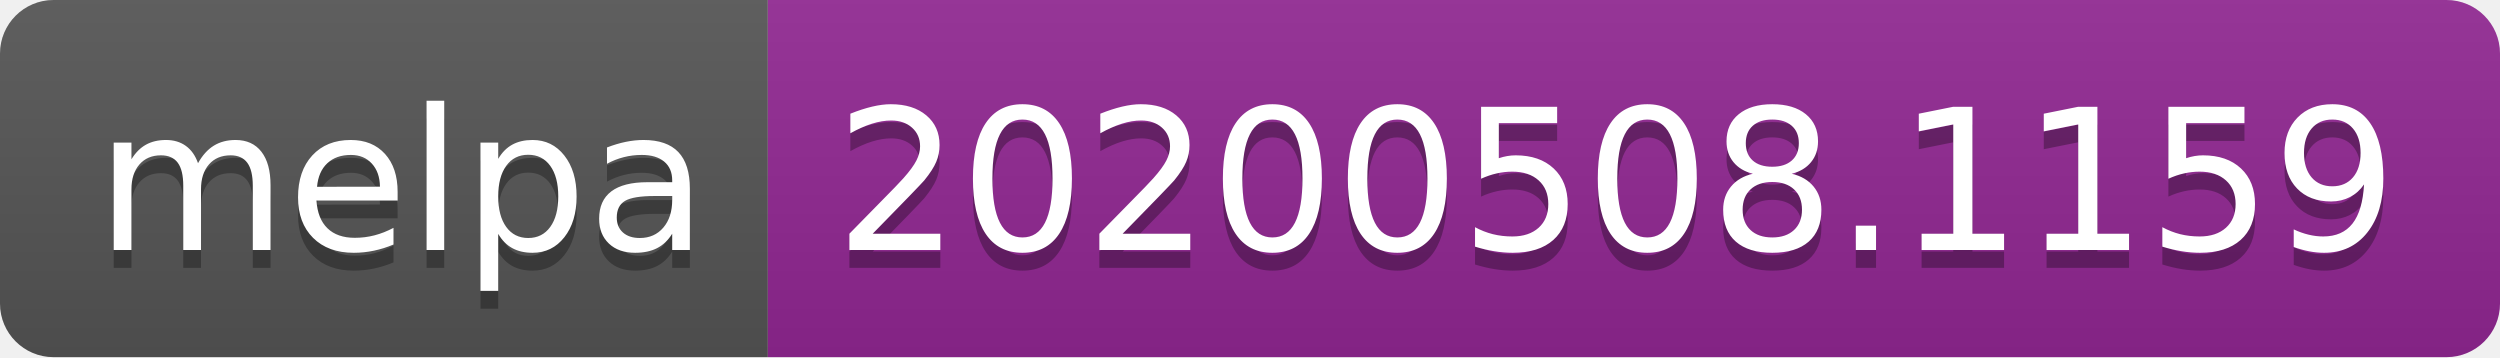
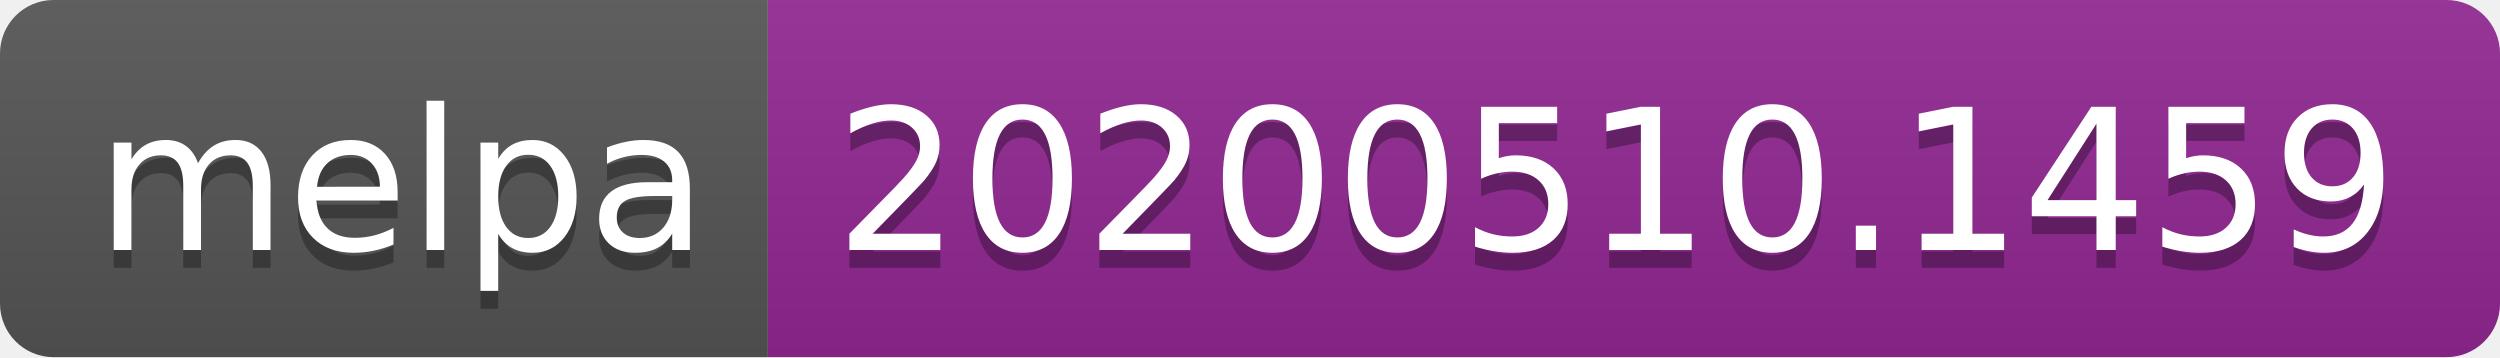
<svg xmlns="http://www.w3.org/2000/svg" width="140" height="20">
  <linearGradient id="s" x2="0" y2="100%">
    <stop offset="0" stop-color="#bbb" stop-opacity=".1" />
    <stop offset="1" stop-opacity=".1" />
  </linearGradient>
  <clipPath id="r">
    <rect width="140" height="20" rx="3" fill="#fff" />
  </clipPath>
  <g clip-path="url(#r)">
    <rect width="43" height="20" fill="#555" />
    <rect x="43" width="97" height="20" fill="#922793" />
    <rect width="140" height="20" fill="url(#s)" />
  </g>
  <g fill="#fff" text-anchor="middle" font-family="Verdana,Geneva,DejaVu Sans,sans-serif" text-rendering="geometricPrecision" font-size="110">
    <text x="225" y="150" fill="#010101" fill-opacity=".3" transform="scale(.1)" textLength="330">melpa</text>
    <text x="225" y="140" transform="scale(.1)" textLength="330">melpa</text>
-     <text x="905" y="150" fill="#010101" fill-opacity=".3" transform="scale(.1)" textLength="870">20200508.1159</text>
-     <text x="905" y="140" transform="scale(.1)" textLength="870">20200508.1159</text>
+     <text x="905" y="150" fill="#010101" fill-opacity=".3" transform="scale(.1)" textLength="870">20200510.1459</text>
+     <text x="905" y="140" transform="scale(.1)" textLength="870">20200510.1459</text>
  </g>
</svg>
